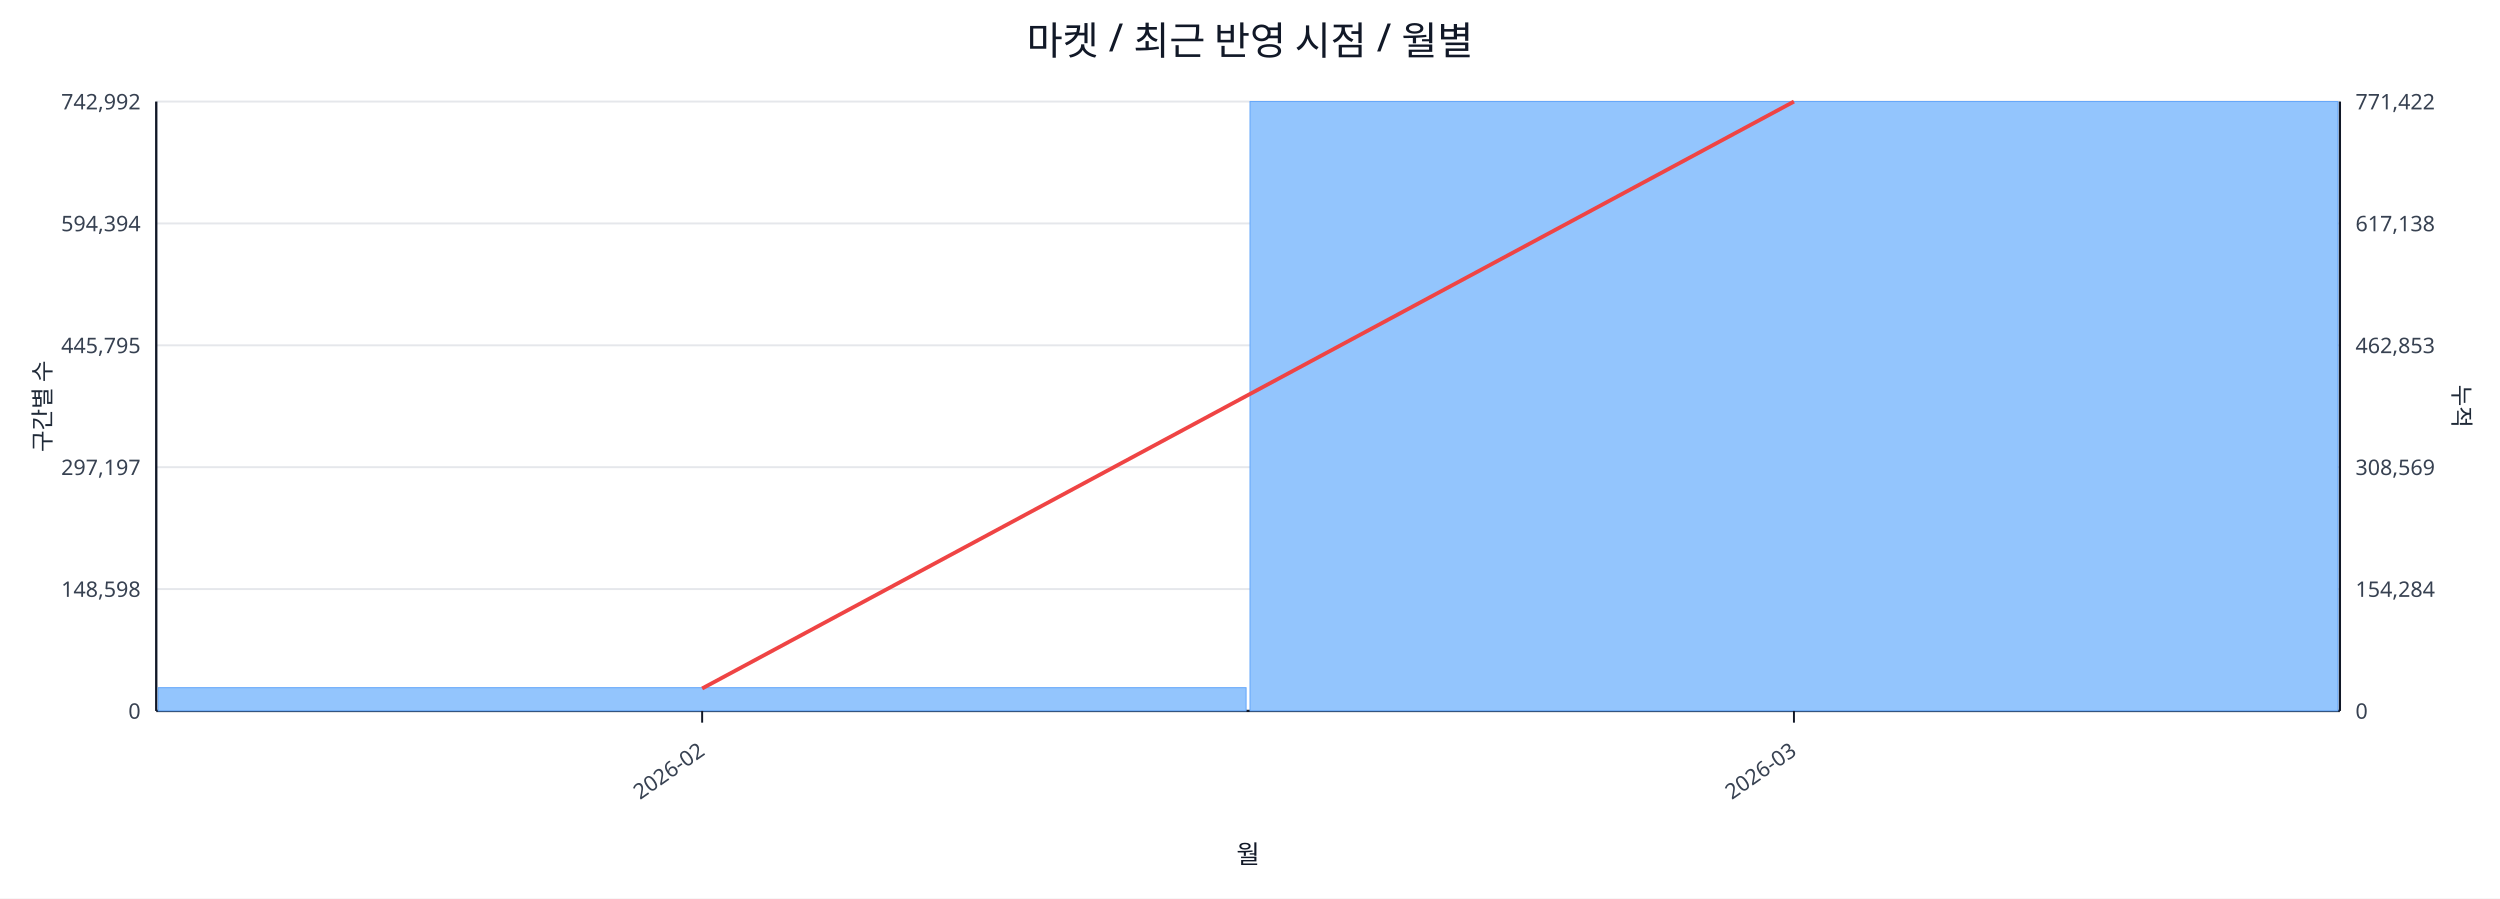
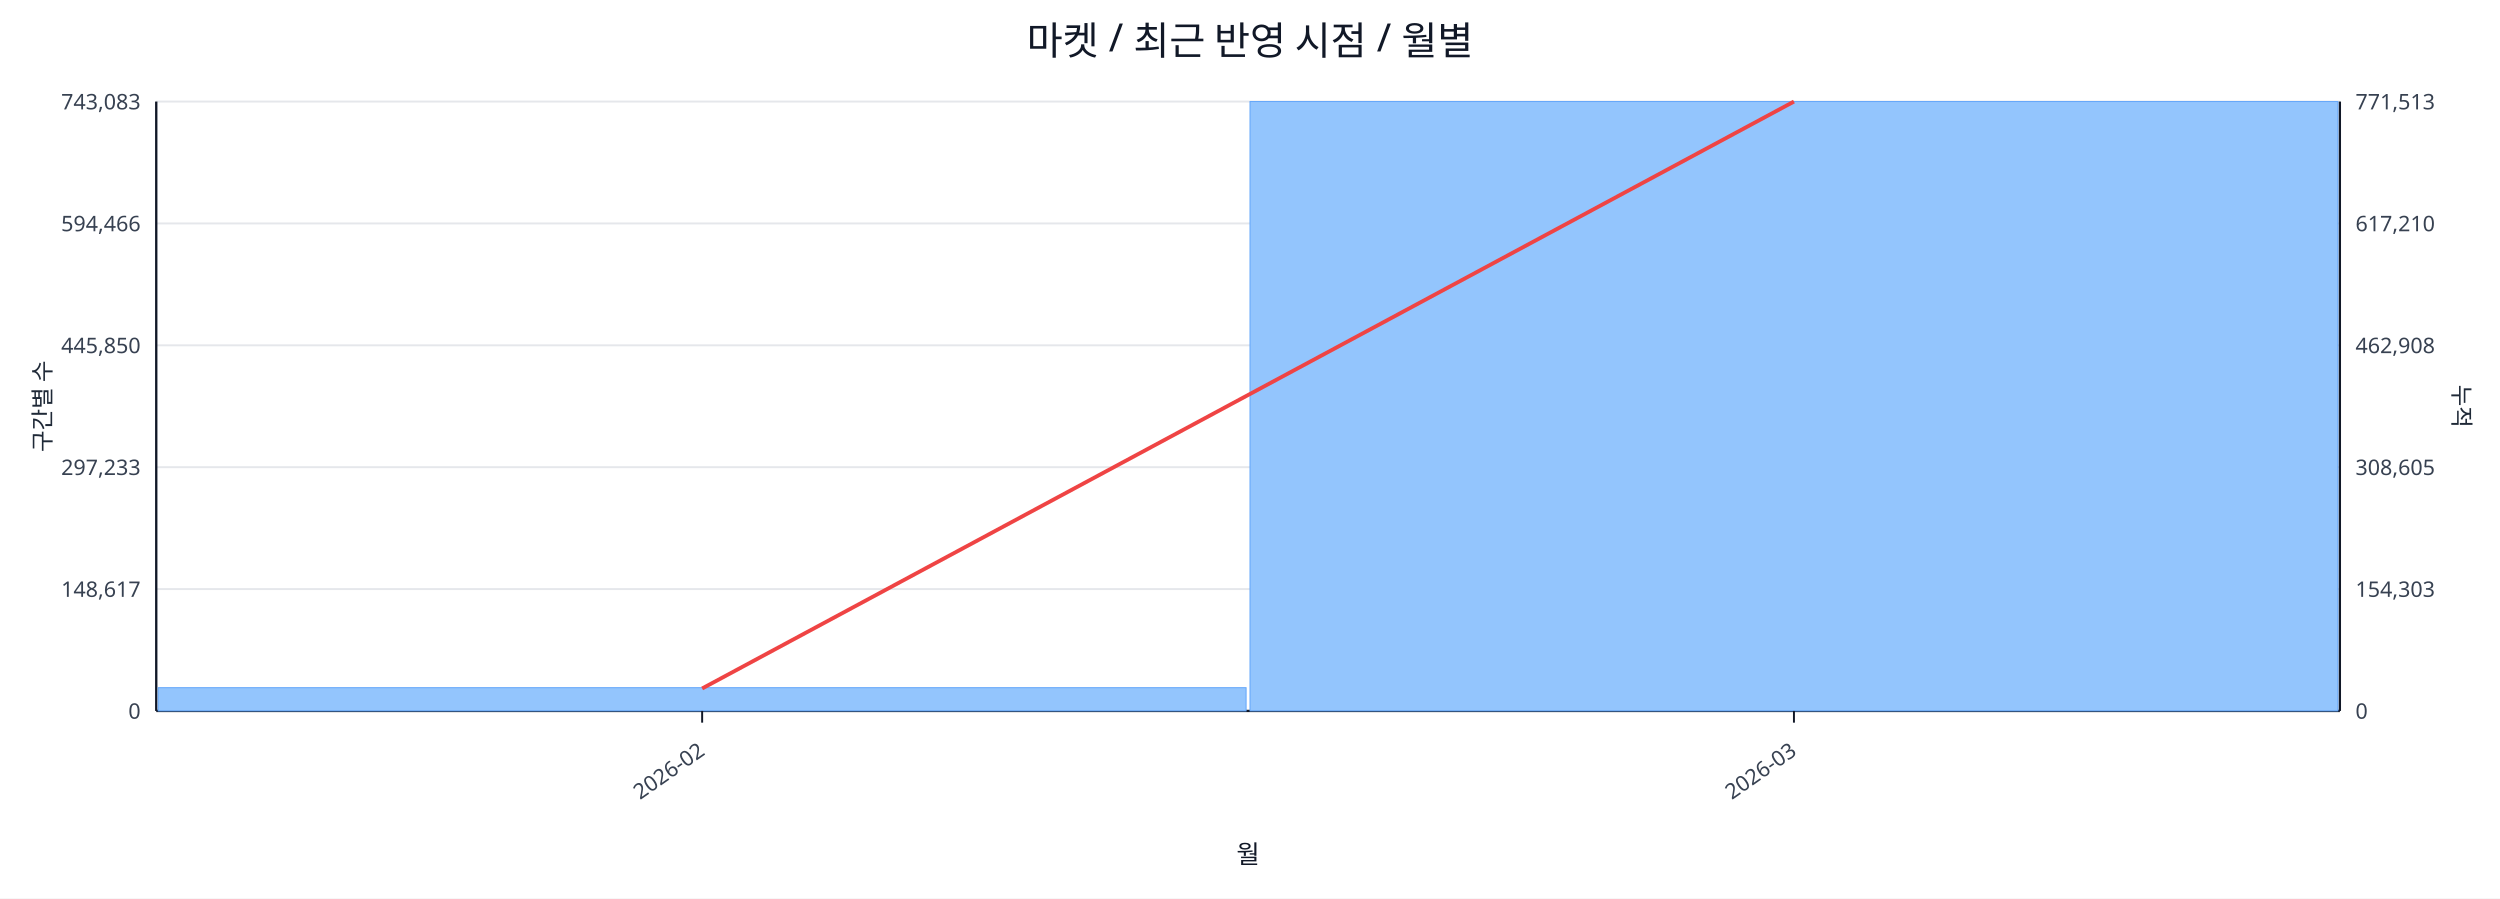
<svg xmlns="http://www.w3.org/2000/svg" width="1280" height="460" viewBox="0 0 1280 460">
  <rect x="0" y="0" width="100%" height="100%" fill="#ffffff" />
  <text x="640.0" y="28" font-size="20" text-anchor="middle" font-family="sans-serif" fill="#111827">마켓 / 최근 반영 시점 / 월별</text>
  <line x1="80.0" y1="52.0" x2="1198.0" y2="52.0" stroke="#e5e7eb" stroke-width="1" />
-   <text x="72.0" y="56.0" font-size="11" text-anchor="end" font-family="sans-serif" fill="#374151">742,992</text>
-   <text x="1206.0" y="56.0" font-size="11" text-anchor="start" font-family="sans-serif" fill="#374151">771,422</text>
+   <text x="72.0" y="56.0" font-size="11" text-anchor="end" font-family="sans-serif" fill="#374151">743,083</text>
+   <text x="1206.0" y="56.0" font-size="11" text-anchor="start" font-family="sans-serif" fill="#374151">771,513</text>
  <line x1="80.0" y1="114.4" x2="1198.0" y2="114.4" stroke="#e5e7eb" stroke-width="1" />
-   <text x="72.0" y="118.4" font-size="11" text-anchor="end" font-family="sans-serif" fill="#374151">594,394</text>
-   <text x="1206.0" y="118.4" font-size="11" text-anchor="start" font-family="sans-serif" fill="#374151">617,138</text>
+   <text x="72.0" y="118.4" font-size="11" text-anchor="end" font-family="sans-serif" fill="#374151">594,466</text>
+   <text x="1206.0" y="118.4" font-size="11" text-anchor="start" font-family="sans-serif" fill="#374151">617,210</text>
  <line x1="80.0" y1="176.8" x2="1198.0" y2="176.8" stroke="#e5e7eb" stroke-width="1" />
-   <text x="72.0" y="180.8" font-size="11" text-anchor="end" font-family="sans-serif" fill="#374151">445,795</text>
-   <text x="1206.0" y="180.8" font-size="11" text-anchor="start" font-family="sans-serif" fill="#374151">462,853</text>
+   <text x="72.0" y="180.8" font-size="11" text-anchor="end" font-family="sans-serif" fill="#374151">445,850</text>
+   <text x="1206.0" y="180.8" font-size="11" text-anchor="start" font-family="sans-serif" fill="#374151">462,908</text>
  <line x1="80.0" y1="239.2" x2="1198.0" y2="239.2" stroke="#e5e7eb" stroke-width="1" />
-   <text x="72.0" y="243.2" font-size="11" text-anchor="end" font-family="sans-serif" fill="#374151">297,197</text>
-   <text x="1206.0" y="243.2" font-size="11" text-anchor="start" font-family="sans-serif" fill="#374151">308,569</text>
+   <text x="72.0" y="243.2" font-size="11" text-anchor="end" font-family="sans-serif" fill="#374151">297,233</text>
+   <text x="1206.0" y="243.2" font-size="11" text-anchor="start" font-family="sans-serif" fill="#374151">308,605</text>
  <line x1="80.0" y1="301.6" x2="1198.0" y2="301.6" stroke="#e5e7eb" stroke-width="1" />
-   <text x="72.0" y="305.6" font-size="11" text-anchor="end" font-family="sans-serif" fill="#374151">148,598</text>
-   <text x="1206.0" y="305.6" font-size="11" text-anchor="start" font-family="sans-serif" fill="#374151">154,284</text>
+   <text x="72.0" y="305.6" font-size="11" text-anchor="end" font-family="sans-serif" fill="#374151">148,617</text>
+   <text x="1206.0" y="305.6" font-size="11" text-anchor="start" font-family="sans-serif" fill="#374151">154,303</text>
  <line x1="80.0" y1="364.0" x2="1198.0" y2="364.0" stroke="#e5e7eb" stroke-width="1" />
  <text x="72.0" y="368.0" font-size="11" text-anchor="end" font-family="sans-serif" fill="#374151">0</text>
  <text x="1206.0" y="368.0" font-size="11" text-anchor="start" font-family="sans-serif" fill="#374151">0</text>
  <line x1="80.0" y1="364.0" x2="1198.0" y2="364.0" stroke="#111827" stroke-width="1.2" />
  <line x1="80.0" y1="52.0" x2="80.0" y2="364.0" stroke="#111827" stroke-width="1.2" />
  <line x1="1198.0" y1="52.0" x2="1198.0" y2="364.0" stroke="#111827" stroke-width="1.2" />
  <rect x="81.0" y="352.1" width="557.0" height="11.9" fill="#93c5fd" stroke="#60a5fa" stroke-width="0.5" />
  <rect x="640.0" y="52.0" width="557.0" height="312.0" fill="#93c5fd" stroke="#60a5fa" stroke-width="0.5" />
  <polyline fill="none" stroke="#ef4444" stroke-width="2" points="359.5,352.5 918.5,52.0" />
  <line x1="359.5" y1="364.0" x2="359.5" y2="370.0" stroke="#111827" stroke-width="1" />
  <text x="361.5" y="386.0" font-size="11" text-anchor="end" transform="rotate(-35 361.5 386.0)" font-family="sans-serif" fill="#374151">2026-02</text>
  <line x1="918.5" y1="364.0" x2="918.5" y2="370.0" stroke="#111827" stroke-width="1" />
  <text x="920.5" y="386.0" font-size="11" text-anchor="end" transform="rotate(-35 920.5 386.0)" font-family="sans-serif" fill="#374151">2026-03</text>
  <text x="26" y="208.0" font-size="12" transform="rotate(-90 26 208.0)" text-anchor="middle" font-family="sans-serif" fill="#1f2937">구간별 수</text>
  <text x="1256.0" y="208.0" font-size="12" transform="rotate(90 1256.0 208.0)" text-anchor="middle" font-family="sans-serif" fill="#1f2937">누적</text>
  <text x="639.0" y="442.0" font-size="13" text-anchor="middle" font-family="sans-serif" fill="#111827">월</text>
</svg>
